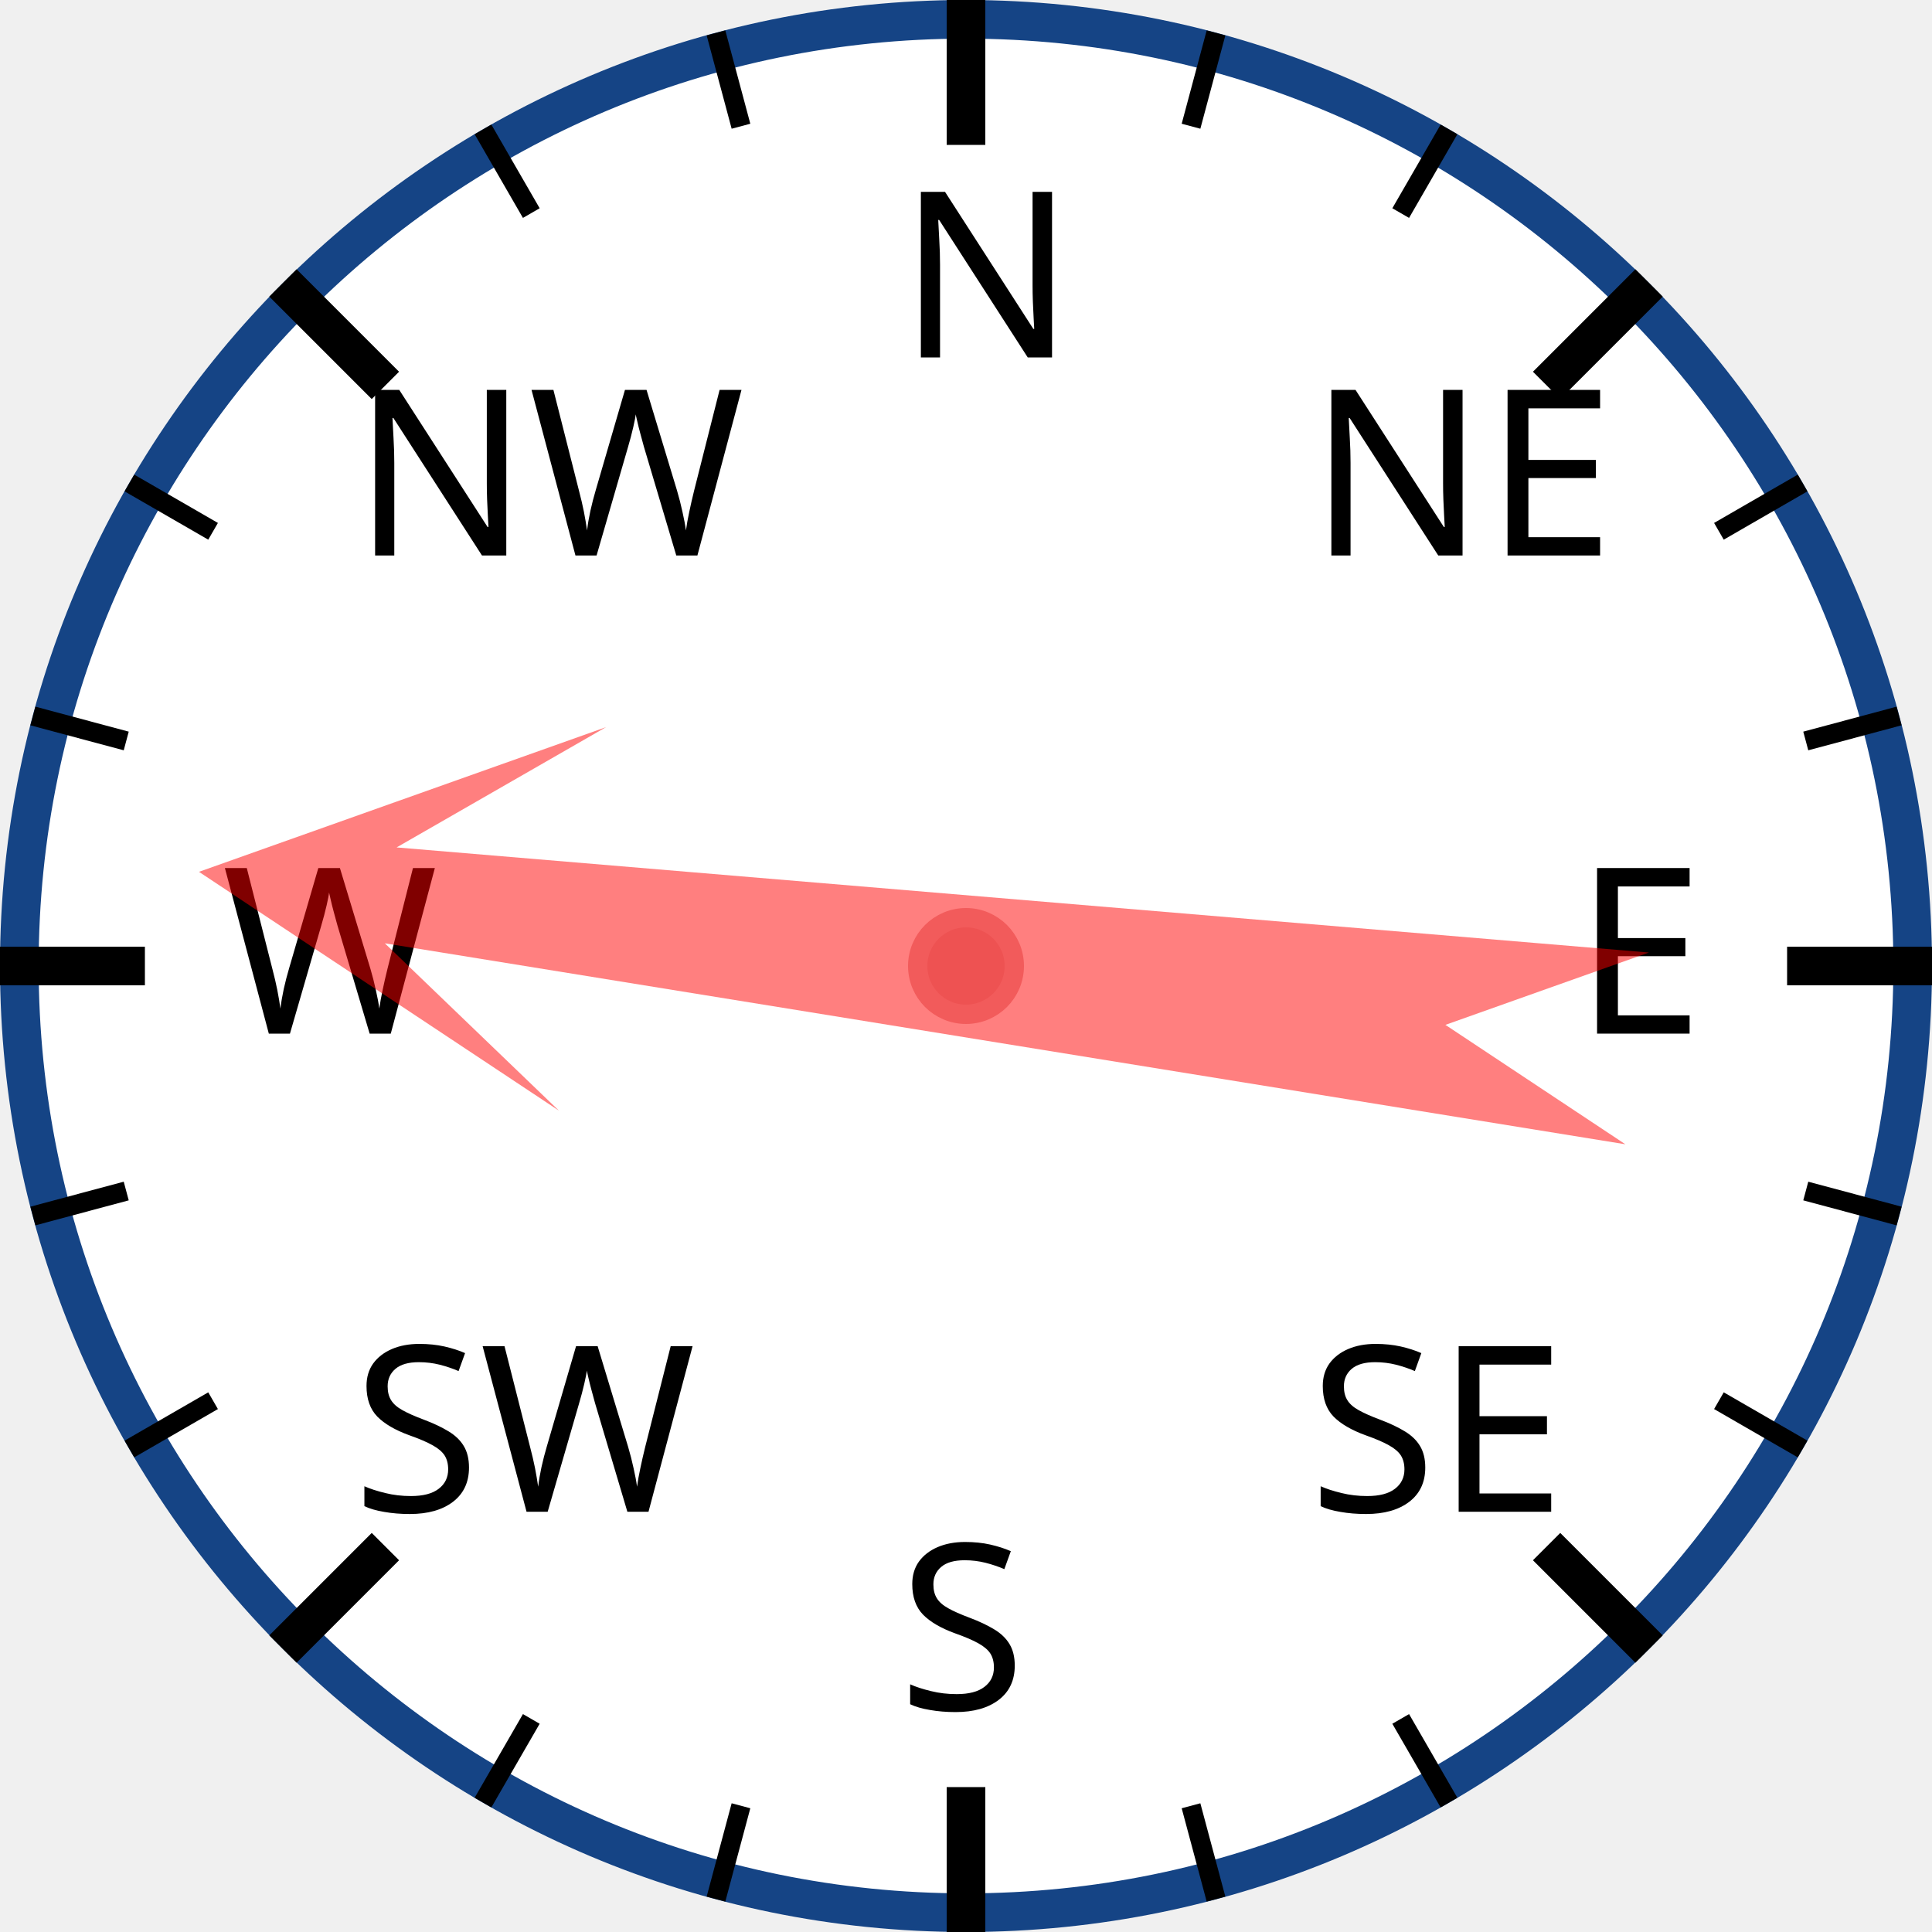
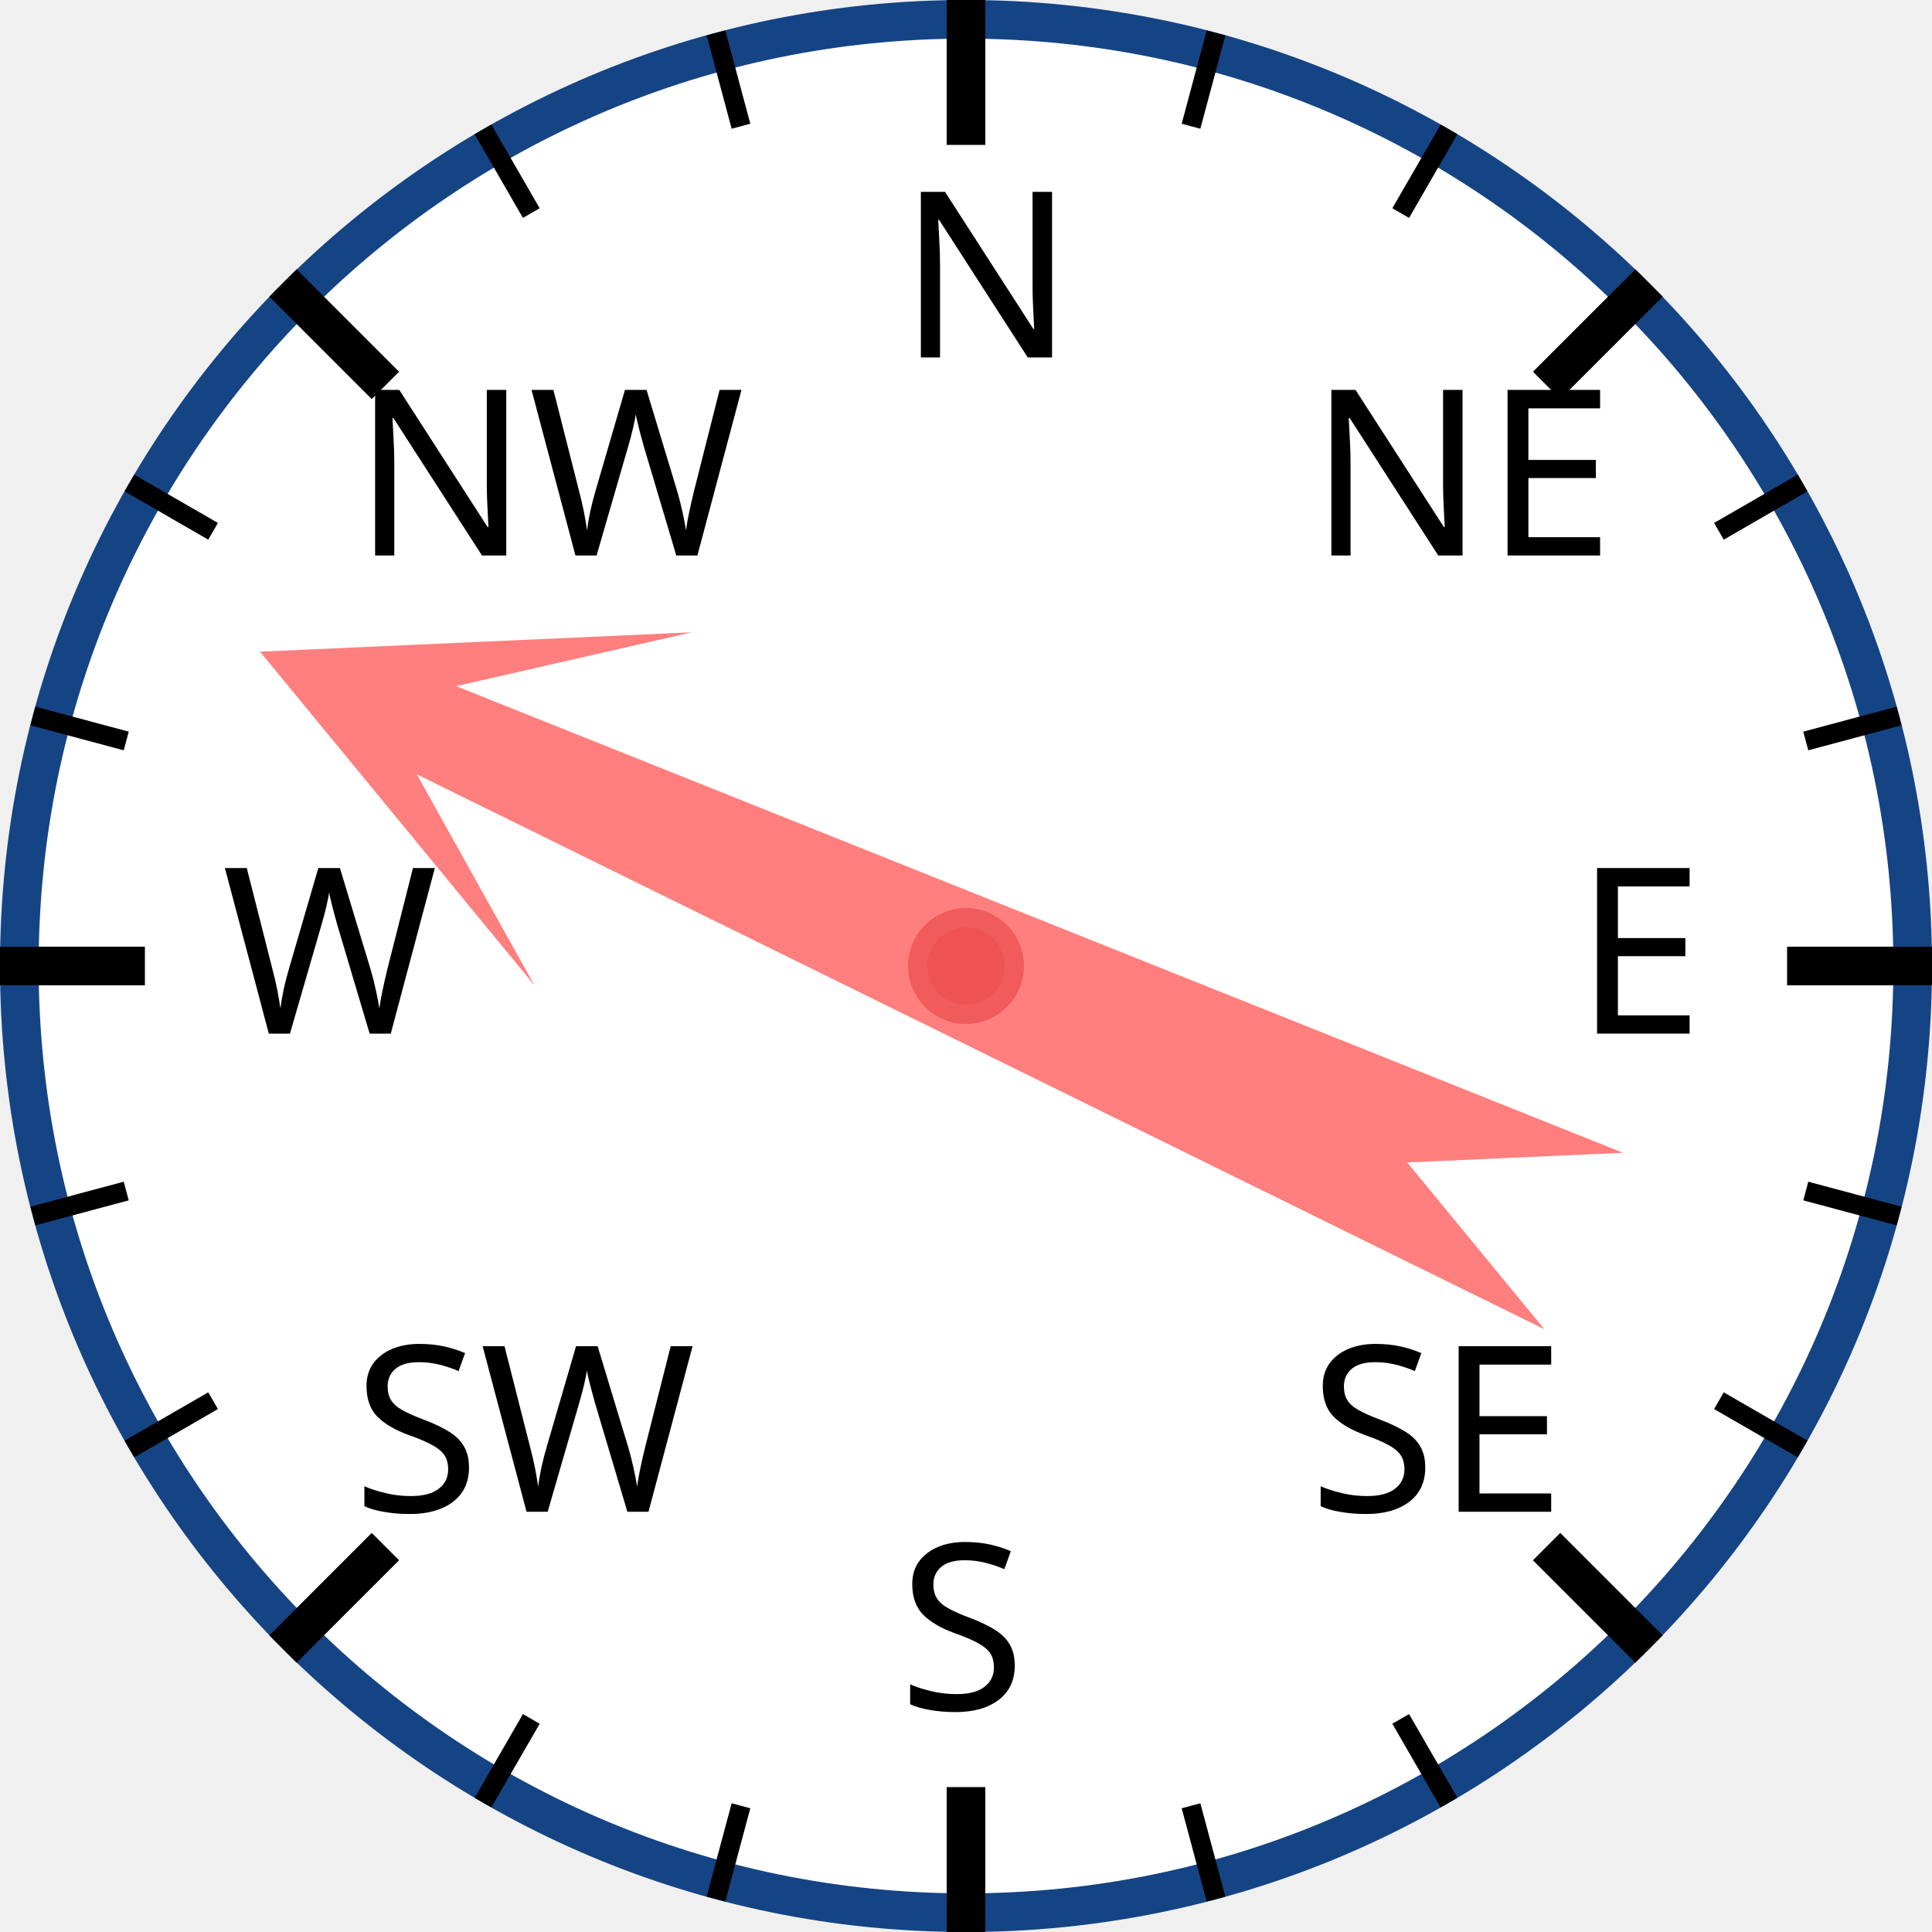
<svg xmlns="http://www.w3.org/2000/svg" width="120px" height="120px" viewBox="0 0 200 200">
  <circle cx="100" cy="100" r="98" style="fill: white; stroke: #154485; stroke-width: 4;" />
  <text x="93.0" y="37.0" style="font-family: sans-serif; font-size: 18pt;">N</text>
  <line x1="100.0" y1="0.0" x2="100.0" y2="15.0" style="stroke: black; stroke-width: 4;" />
  <line x1="74.118" y1="3.407" x2="76.706" y2="13.067" style="stroke: black; stroke-width: 2;" />
  <line x1="50" y1="13.397" x2="55" y2="22.058" style="stroke: black; stroke-width: 2;" />
  <text x="36.503" y="57.503" style="font-family: sans-serif; font-size: 18pt;">NW</text>
  <line x1="29.289" y1="29.289" x2="39.896" y2="39.896" style="stroke: black; stroke-width: 4;" />
  <line x1="13.397" y1="50" x2="22.058" y2="55" style="stroke: black; stroke-width: 2;" />
  <line x1="3.407" y1="74.118" x2="13.067" y2="76.706" style="stroke: black; stroke-width: 2;" />
  <text x="23.0" y="107.0" style="font-family: sans-serif; font-size: 18pt;">W</text>
  <line x1="0.0" y1="100.0" x2="15.0" y2="100.0" style="stroke: black; stroke-width: 4;" />
  <line x1="3.407" y1="125.882" x2="13.067" y2="123.294" style="stroke: black; stroke-width: 2;" />
  <line x1="13.397" y1="150" x2="22.058" y2="145" style="stroke: black; stroke-width: 2;" />
  <text x="36.503" y="156.497" style="font-family: sans-serif; font-size: 18pt;">SW</text>
  <line x1="29.289" y1="170.711" x2="39.896" y2="160.104" style="stroke: black; stroke-width: 4;" />
  <line x1="50" y1="186.603" x2="55" y2="177.942" style="stroke: black; stroke-width: 2;" />
  <line x1="74.118" y1="196.593" x2="76.706" y2="186.933" style="stroke: black; stroke-width: 2;" />
  <text x="93" y="177.0" style="font-family: sans-serif; font-size: 18pt;">S</text>
  <line x1="100" y1="200.0" x2="100" y2="185.0" style="stroke: black; stroke-width: 4;" />
  <line x1="125.882" y1="196.593" x2="123.294" y2="186.933" style="stroke: black; stroke-width: 2;" />
  <line x1="150.0" y1="186.603" x2="145.0" y2="177.942" style="stroke: black; stroke-width: 2;" />
  <text x="135.497" y="156.497" style="font-family: sans-serif; font-size: 18pt;">SE</text>
  <line x1="170.711" y1="170.711" x2="160.104" y2="160.104" style="stroke: black; stroke-width: 4;" />
  <line x1="186.603" y1="150" x2="177.942" y2="145" style="stroke: black; stroke-width: 2;" />
  <line x1="196.593" y1="125.882" x2="186.933" y2="123.294" style="stroke: black; stroke-width: 2;" />
  <text x="163.0" y="107" style="font-family: sans-serif; font-size: 18pt;">E</text>
  <line x1="200.0" y1="100" x2="185.0" y2="100" style="stroke: black; stroke-width: 4;" />
  <line x1="196.593" y1="74.118" x2="186.933" y2="76.706" style="stroke: black; stroke-width: 2;" />
  <line x1="186.603" y1="50" x2="177.942" y2="55" style="stroke: black; stroke-width: 2;" />
  <text x="135.497" y="57.503" style="font-family: sans-serif; font-size: 18pt;">NE</text>
  <line x1="170.711" y1="29.289" x2="160.104" y2="39.896" style="stroke: black; stroke-width: 4;" />
  <line x1="150" y1="13.397" x2="145" y2="22.058" style="stroke: black; stroke-width: 2;" />
  <line x1="125.882" y1="3.407" x2="123.294" y2="13.067" style="stroke: black; stroke-width: 2;" />
-   <polygon points="100 20 120 60 105 40 110 170 100 150 90 170 95 40 80 60" style="fill: red; fill-opacity: 0.5;" transform="rotate(277,100,100)" />
+   <polygon points="100 20 120 60 105 40 110 170 100 150 90 170 95 40 80 60" style="fill: red; fill-opacity: 0.5;" transform="rotate(294,100,100)" />
  <circle cx="100" cy="100" r="5" style="fill: #EE5252; stroke: #F25B5B; stroke-width: 2;" />
</svg>
